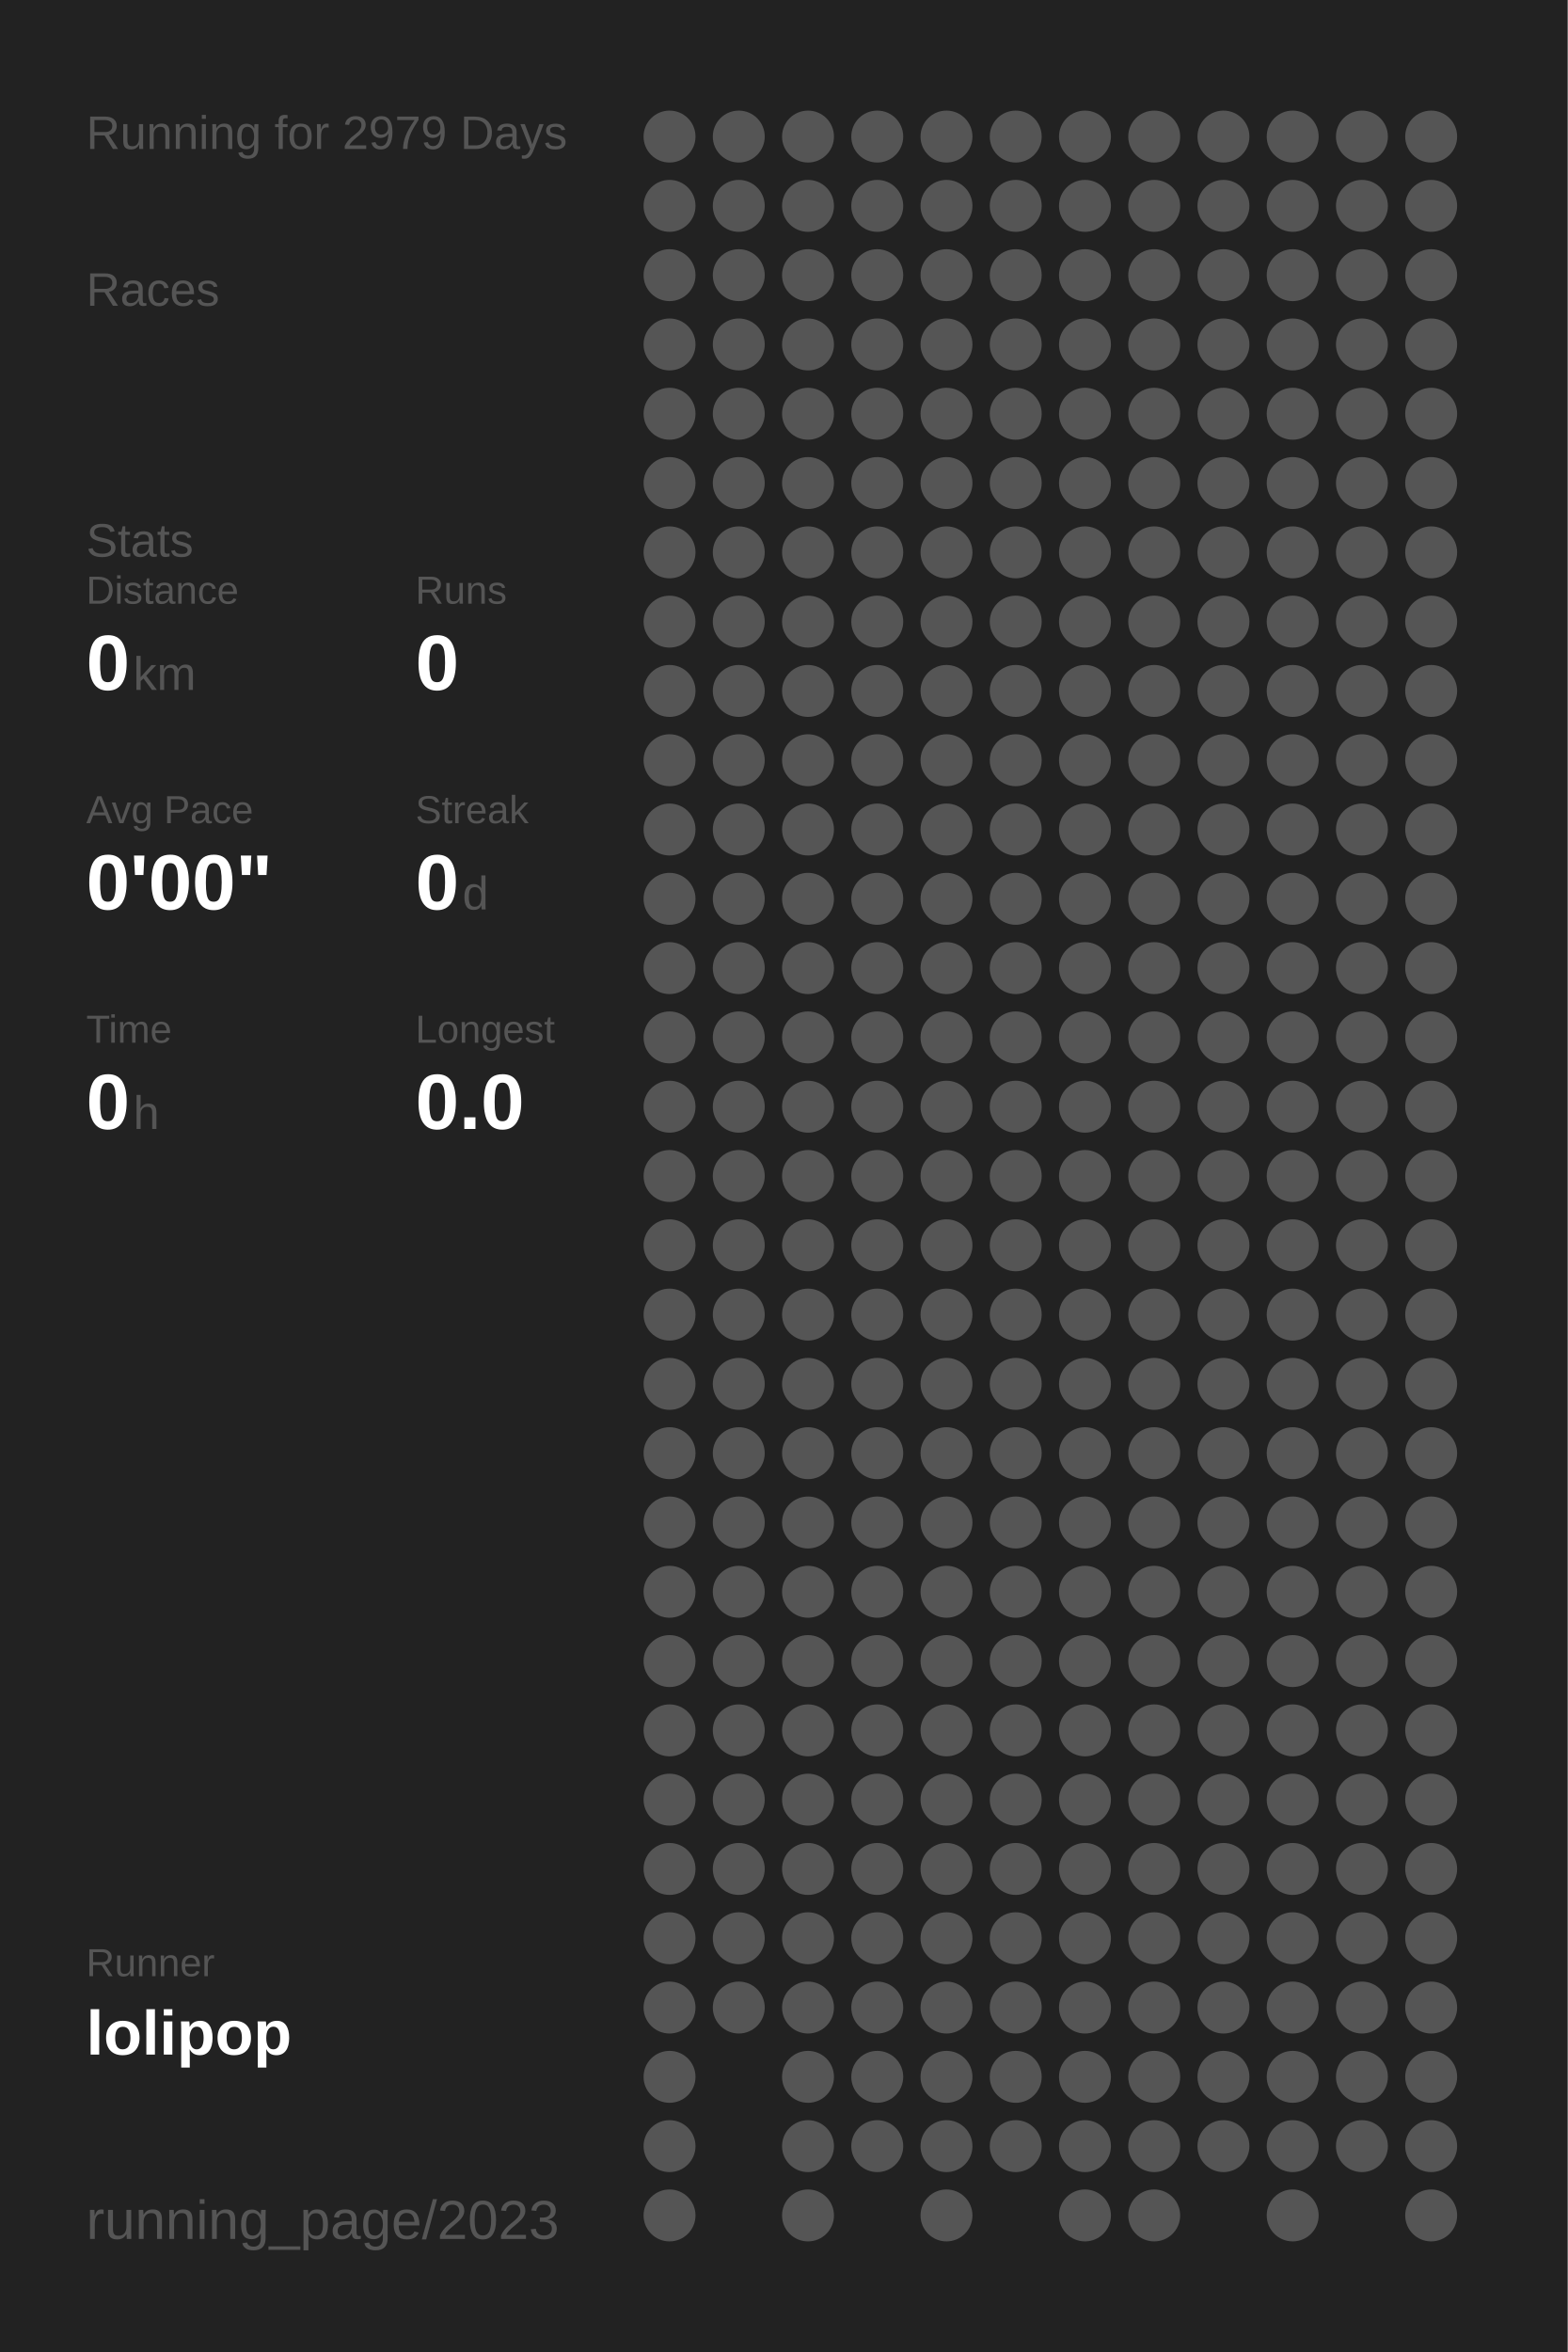
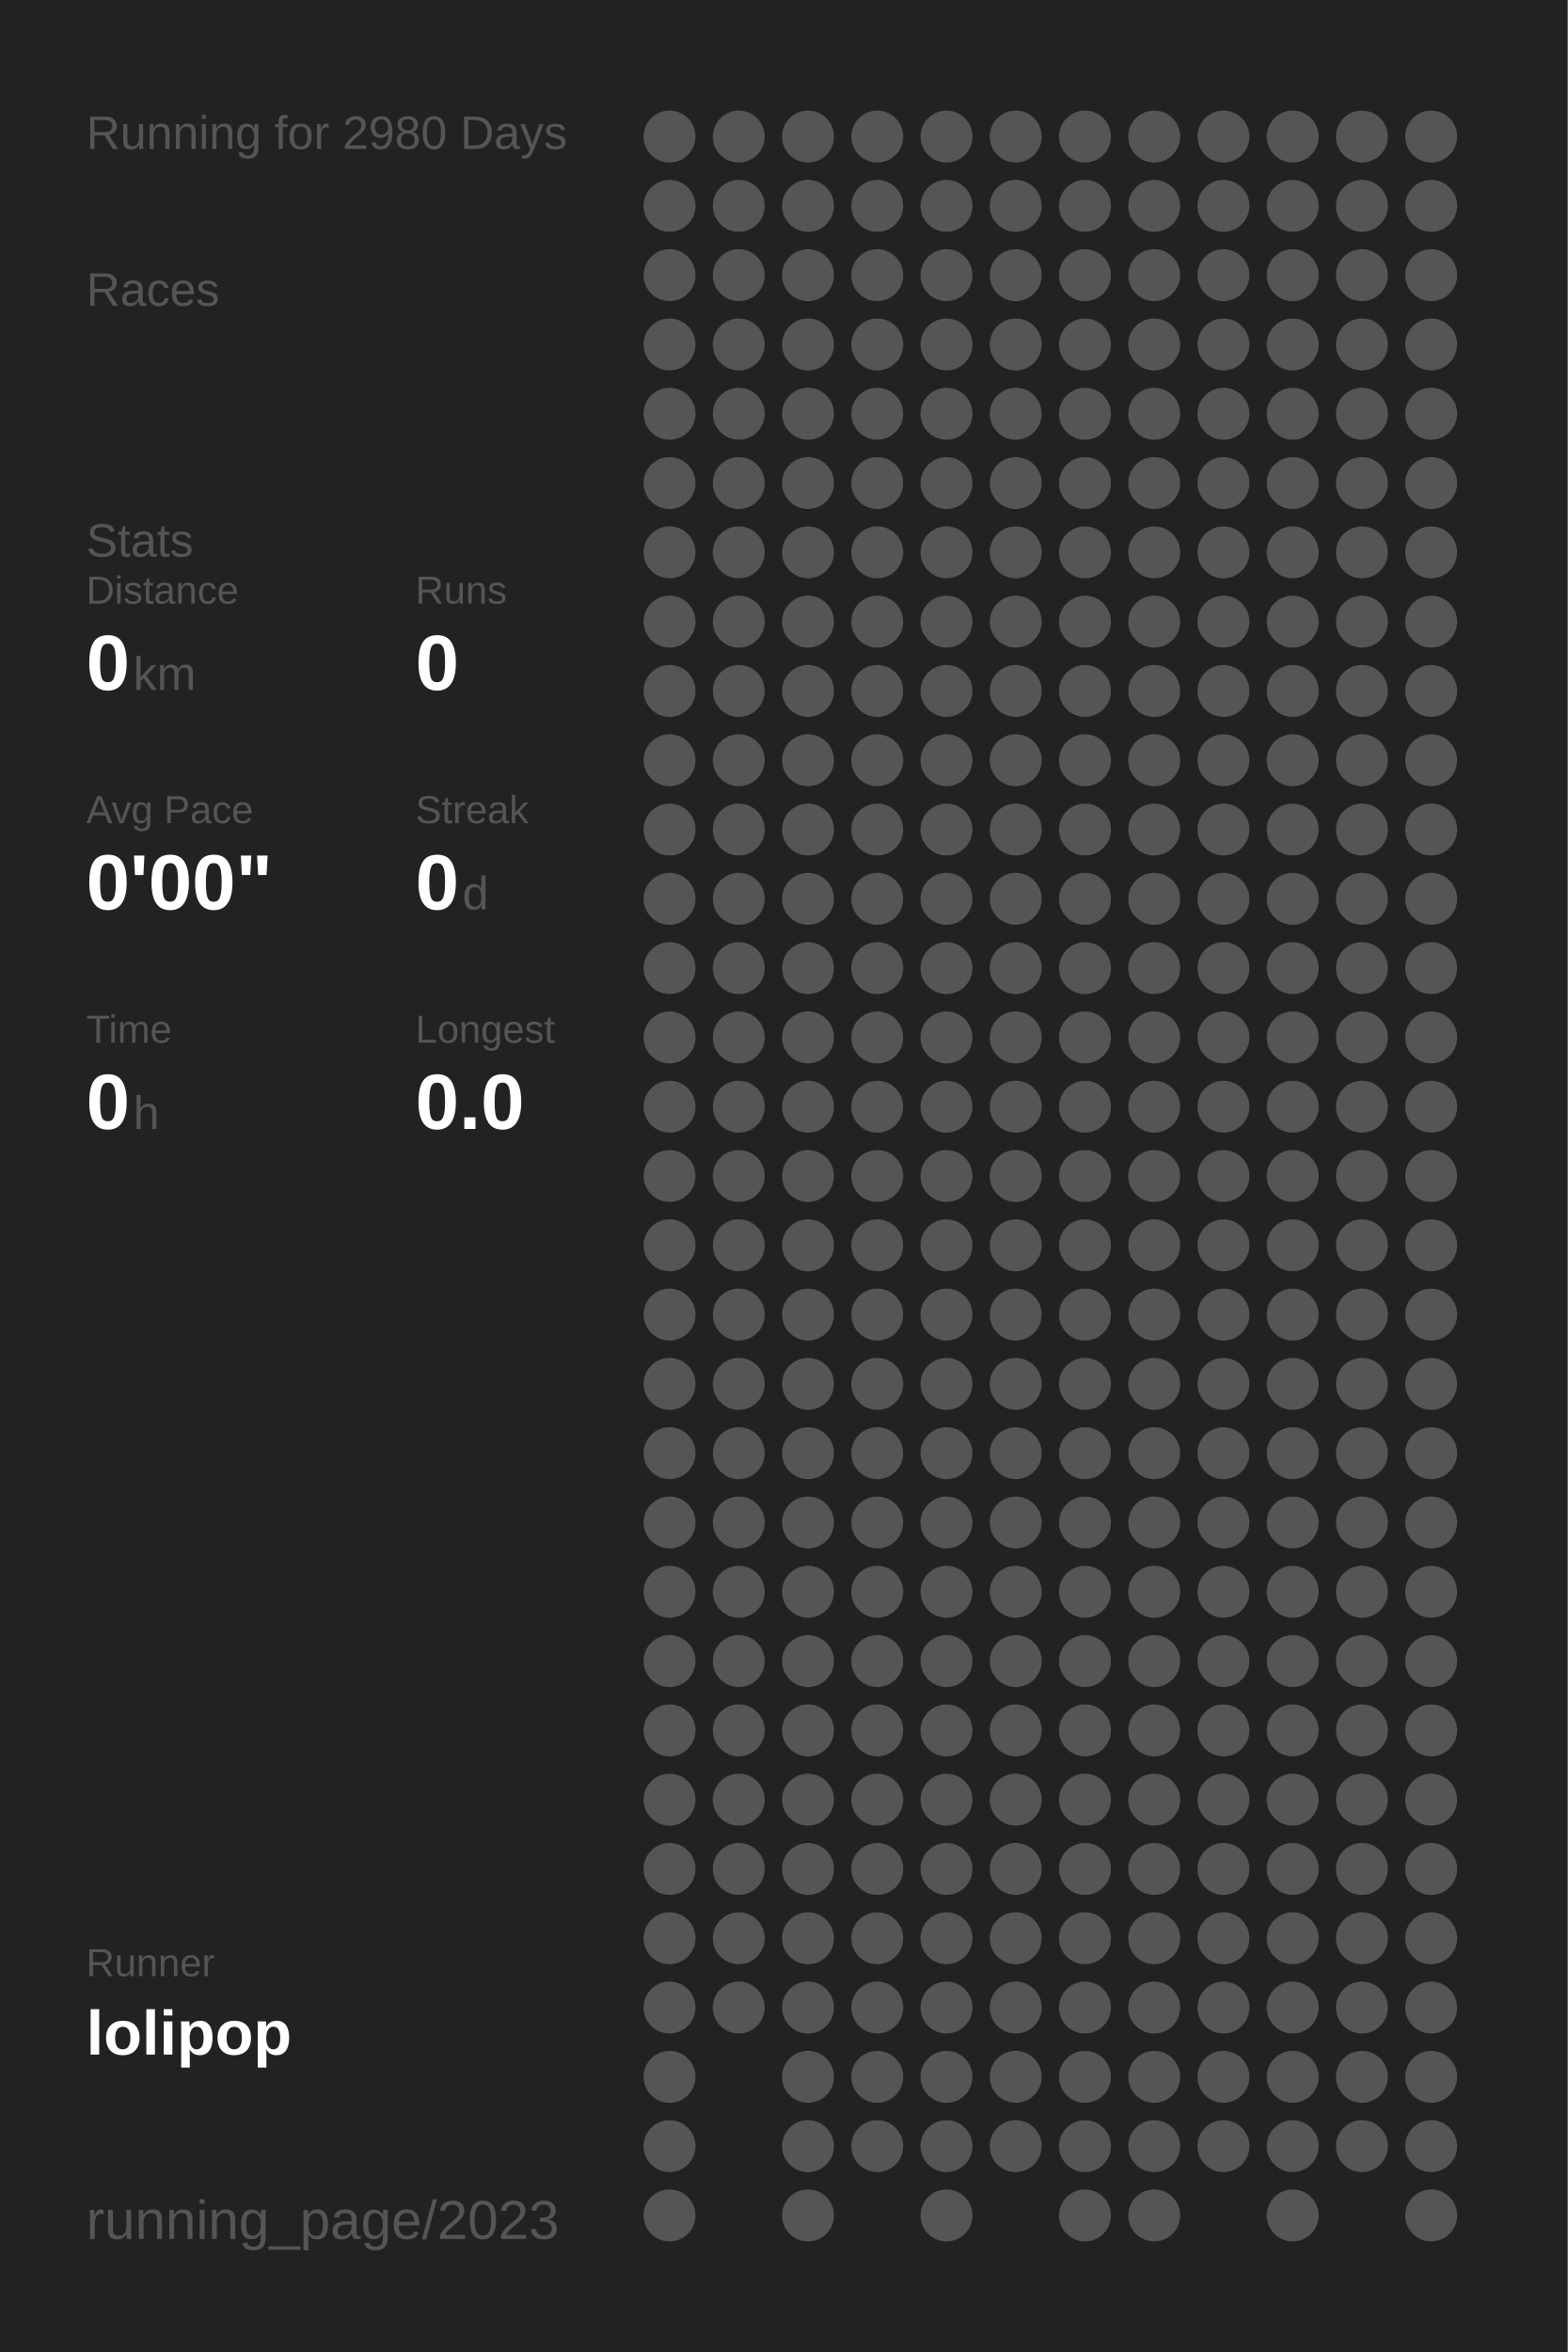
<svg xmlns="http://www.w3.org/2000/svg" baseProfile="full" height="300mm" version="1.1" viewBox="0,0,200,300" width="200mm">
  <defs />
  <rect fill="#222222" height="300" width="200" x="0" y="0" />
-   <text fill="#555555" style="font-size:6px; font-family:Arial;" x="11" y="19">Running for 2979 Days</text>
+   <text fill="#555555" style="font-size:6px; font-family:Arial;" x="11" y="19">Running for 2980 Days</text>
  <text fill="#555555" style="font-size:6px; font-family:Arial;" x="11" y="39">Races</text>
  <text fill="#555555" style="font-size:6px; font-family:Arial;" x="11" y="71">Stats</text>
  <text fill="#555555" style="font-size:5px; font-family:Arial;" x="11" y="77">Distance</text>
  <text fill="#FFFFFF" style="font-size:10px; font-family:Arial; font-weight:bold;" x="11" y="88">0</text>
  <text fill="#555555" style="font-size:6px; font-family:Arial;" x="17" y="88">km</text>
  <text fill="#555555" style="font-size:5px; font-family:Arial;" x="53" y="77">Runs</text>
  <text fill="#FFFFFF" style="font-size:10px; font-family:Arial; font-weight:bold;" x="53" y="88">0</text>
  <text fill="#555555" style="font-size:5px; font-family:Arial;" x="11" y="105">Avg Pace</text>
  <text fill="#FFFFFF" style="font-size:10px; font-family:Arial; font-weight:bold;" x="11" y="116">0'00"</text>
  <text fill="#555555" style="font-size:5px; font-family:Arial;" x="53" y="105">Streak</text>
  <text fill="#FFFFFF" style="font-size:10px; font-family:Arial; font-weight:bold;" x="53" y="116">0</text>
  <text fill="#555555" style="font-size:6px; font-family:Arial;" x="59" y="116">d</text>
  <text fill="#555555" style="font-size:5px; font-family:Arial;" x="11" y="133">Time</text>
  <text fill="#FFFFFF" style="font-size:10px; font-family:Arial; font-weight:bold;" x="11" y="144">0</text>
  <text fill="#555555" style="font-size:6px; font-family:Arial;" x="17" y="144">h</text>
  <text fill="#555555" style="font-size:5px; font-family:Arial;" x="53" y="133">Longest</text>
  <text fill="#FFFFFF" style="font-size:10px; font-family:Arial; font-weight:bold;" x="53" y="144">0.0</text>
  <text fill="#555555" style="font-size:5px; font-family:Arial;" x="11" y="252.065">Runner</text>
  <text fill="#FFFFFF" style="font-size:8px; font-family:Arial; font-weight:bold;" x="11" y="262.065">lolipop</text>
  <text fill="#555555" style="font-size:7px; font-family:Arial;" x="11" y="285.581">running_page/2023</text>
  <circle cx="85.417" cy="17.419" fill="#555555" r="3.312" />
  <circle cx="85.417" cy="26.258" fill="#555555" r="3.312" />
  <circle cx="85.417" cy="35.097" fill="#555555" r="3.312" />
  <circle cx="85.417" cy="43.935" fill="#555555" r="3.312" />
  <circle cx="85.417" cy="52.774" fill="#555555" r="3.312" />
  <circle cx="85.417" cy="61.613" fill="#555555" r="3.312" />
  <circle cx="85.417" cy="70.452" fill="#555555" r="3.312" />
  <circle cx="85.417" cy="79.29" fill="#555555" r="3.312" />
  <circle cx="85.417" cy="88.129" fill="#555555" r="3.312" />
  <circle cx="85.417" cy="96.968" fill="#555555" r="3.312" />
  <circle cx="85.417" cy="105.806" fill="#555555" r="3.312" />
  <circle cx="85.417" cy="114.645" fill="#555555" r="3.312" />
  <circle cx="85.417" cy="123.484" fill="#555555" r="3.312" />
  <circle cx="85.417" cy="132.323" fill="#555555" r="3.312" />
  <circle cx="85.417" cy="141.161" fill="#555555" r="3.312" />
  <circle cx="85.417" cy="150" fill="#555555" r="3.312" />
  <circle cx="85.417" cy="158.839" fill="#555555" r="3.312" />
  <circle cx="85.417" cy="167.677" fill="#555555" r="3.312" />
  <circle cx="85.417" cy="176.516" fill="#555555" r="3.312" />
  <circle cx="85.417" cy="185.355" fill="#555555" r="3.312" />
  <circle cx="85.417" cy="194.194" fill="#555555" r="3.312" />
  <circle cx="85.417" cy="203.032" fill="#555555" r="3.312" />
  <circle cx="85.417" cy="211.871" fill="#555555" r="3.312" />
  <circle cx="85.417" cy="220.71" fill="#555555" r="3.312" />
  <circle cx="85.417" cy="229.548" fill="#555555" r="3.312" />
  <circle cx="85.417" cy="238.387" fill="#555555" r="3.312" />
  <circle cx="85.417" cy="247.226" fill="#555555" r="3.312" />
  <circle cx="85.417" cy="256.065" fill="#555555" r="3.312" />
  <circle cx="85.417" cy="264.903" fill="#555555" r="3.312" />
  <circle cx="85.417" cy="273.742" fill="#555555" r="3.312" />
  <circle cx="85.417" cy="282.581" fill="#555555" r="3.312" />
  <circle cx="94.25" cy="17.419" fill="#555555" r="3.312" />
  <circle cx="94.25" cy="26.258" fill="#555555" r="3.312" />
  <circle cx="94.25" cy="35.097" fill="#555555" r="3.312" />
  <circle cx="94.25" cy="43.935" fill="#555555" r="3.312" />
  <circle cx="94.25" cy="52.774" fill="#555555" r="3.312" />
  <circle cx="94.25" cy="61.613" fill="#555555" r="3.312" />
  <circle cx="94.25" cy="70.452" fill="#555555" r="3.312" />
  <circle cx="94.25" cy="79.29" fill="#555555" r="3.312" />
  <circle cx="94.25" cy="88.129" fill="#555555" r="3.312" />
  <circle cx="94.25" cy="96.968" fill="#555555" r="3.312" />
  <circle cx="94.25" cy="105.806" fill="#555555" r="3.312" />
  <circle cx="94.25" cy="114.645" fill="#555555" r="3.312" />
  <circle cx="94.25" cy="123.484" fill="#555555" r="3.312" />
  <circle cx="94.25" cy="132.323" fill="#555555" r="3.312" />
  <circle cx="94.25" cy="141.161" fill="#555555" r="3.312" />
  <circle cx="94.25" cy="150" fill="#555555" r="3.312" />
  <circle cx="94.25" cy="158.839" fill="#555555" r="3.312" />
  <circle cx="94.25" cy="167.677" fill="#555555" r="3.312" />
  <circle cx="94.25" cy="176.516" fill="#555555" r="3.312" />
  <circle cx="94.25" cy="185.355" fill="#555555" r="3.312" />
  <circle cx="94.25" cy="194.194" fill="#555555" r="3.312" />
  <circle cx="94.25" cy="203.032" fill="#555555" r="3.312" />
  <circle cx="94.25" cy="211.871" fill="#555555" r="3.312" />
  <circle cx="94.25" cy="220.71" fill="#555555" r="3.312" />
  <circle cx="94.25" cy="229.548" fill="#555555" r="3.312" />
  <circle cx="94.25" cy="238.387" fill="#555555" r="3.312" />
  <circle cx="94.25" cy="247.226" fill="#555555" r="3.312" />
  <circle cx="94.25" cy="256.065" fill="#555555" r="3.312" />
  <circle cx="103.083" cy="17.419" fill="#555555" r="3.312" />
  <circle cx="103.083" cy="26.258" fill="#555555" r="3.312" />
  <circle cx="103.083" cy="35.097" fill="#555555" r="3.312" />
  <circle cx="103.083" cy="43.935" fill="#555555" r="3.312" />
  <circle cx="103.083" cy="52.774" fill="#555555" r="3.312" />
  <circle cx="103.083" cy="61.613" fill="#555555" r="3.312" />
  <circle cx="103.083" cy="70.452" fill="#555555" r="3.312" />
  <circle cx="103.083" cy="79.29" fill="#555555" r="3.312" />
  <circle cx="103.083" cy="88.129" fill="#555555" r="3.312" />
  <circle cx="103.083" cy="96.968" fill="#555555" r="3.312" />
  <circle cx="103.083" cy="105.806" fill="#555555" r="3.312" />
  <circle cx="103.083" cy="114.645" fill="#555555" r="3.312" />
  <circle cx="103.083" cy="123.484" fill="#555555" r="3.312" />
  <circle cx="103.083" cy="132.323" fill="#555555" r="3.312" />
  <circle cx="103.083" cy="141.161" fill="#555555" r="3.312" />
  <circle cx="103.083" cy="150" fill="#555555" r="3.312" />
  <circle cx="103.083" cy="158.839" fill="#555555" r="3.312" />
  <circle cx="103.083" cy="167.677" fill="#555555" r="3.312" />
  <circle cx="103.083" cy="176.516" fill="#555555" r="3.312" />
  <circle cx="103.083" cy="185.355" fill="#555555" r="3.312" />
  <circle cx="103.083" cy="194.194" fill="#555555" r="3.312" />
  <circle cx="103.083" cy="203.032" fill="#555555" r="3.312" />
  <circle cx="103.083" cy="211.871" fill="#555555" r="3.312" />
  <circle cx="103.083" cy="220.71" fill="#555555" r="3.312" />
  <circle cx="103.083" cy="229.548" fill="#555555" r="3.312" />
  <circle cx="103.083" cy="238.387" fill="#555555" r="3.312" />
  <circle cx="103.083" cy="247.226" fill="#555555" r="3.312" />
  <circle cx="103.083" cy="256.065" fill="#555555" r="3.312" />
  <circle cx="103.083" cy="264.903" fill="#555555" r="3.312" />
  <circle cx="103.083" cy="273.742" fill="#555555" r="3.312" />
  <circle cx="103.083" cy="282.581" fill="#555555" r="3.312" />
  <circle cx="111.917" cy="17.419" fill="#555555" r="3.312" />
  <circle cx="111.917" cy="26.258" fill="#555555" r="3.312" />
  <circle cx="111.917" cy="35.097" fill="#555555" r="3.312" />
  <circle cx="111.917" cy="43.935" fill="#555555" r="3.312" />
  <circle cx="111.917" cy="52.774" fill="#555555" r="3.312" />
  <circle cx="111.917" cy="61.613" fill="#555555" r="3.312" />
  <circle cx="111.917" cy="70.452" fill="#555555" r="3.312" />
  <circle cx="111.917" cy="79.29" fill="#555555" r="3.312" />
  <circle cx="111.917" cy="88.129" fill="#555555" r="3.312" />
  <circle cx="111.917" cy="96.968" fill="#555555" r="3.312" />
  <circle cx="111.917" cy="105.806" fill="#555555" r="3.312" />
  <circle cx="111.917" cy="114.645" fill="#555555" r="3.312" />
  <circle cx="111.917" cy="123.484" fill="#555555" r="3.312" />
  <circle cx="111.917" cy="132.323" fill="#555555" r="3.312" />
  <circle cx="111.917" cy="141.161" fill="#555555" r="3.312" />
  <circle cx="111.917" cy="150" fill="#555555" r="3.312" />
  <circle cx="111.917" cy="158.839" fill="#555555" r="3.312" />
  <circle cx="111.917" cy="167.677" fill="#555555" r="3.312" />
  <circle cx="111.917" cy="176.516" fill="#555555" r="3.312" />
  <circle cx="111.917" cy="185.355" fill="#555555" r="3.312" />
  <circle cx="111.917" cy="194.194" fill="#555555" r="3.312" />
  <circle cx="111.917" cy="203.032" fill="#555555" r="3.312" />
  <circle cx="111.917" cy="211.871" fill="#555555" r="3.312" />
  <circle cx="111.917" cy="220.71" fill="#555555" r="3.312" />
  <circle cx="111.917" cy="229.548" fill="#555555" r="3.312" />
  <circle cx="111.917" cy="238.387" fill="#555555" r="3.312" />
  <circle cx="111.917" cy="247.226" fill="#555555" r="3.312" />
  <circle cx="111.917" cy="256.065" fill="#555555" r="3.312" />
  <circle cx="111.917" cy="264.903" fill="#555555" r="3.312" />
  <circle cx="111.917" cy="273.742" fill="#555555" r="3.312" />
  <circle cx="120.75" cy="17.419" fill="#555555" r="3.312" />
  <circle cx="120.75" cy="26.258" fill="#555555" r="3.312" />
  <circle cx="120.75" cy="35.097" fill="#555555" r="3.312" />
  <circle cx="120.75" cy="43.935" fill="#555555" r="3.312" />
  <circle cx="120.75" cy="52.774" fill="#555555" r="3.312" />
  <circle cx="120.75" cy="61.613" fill="#555555" r="3.312" />
  <circle cx="120.75" cy="70.452" fill="#555555" r="3.312" />
  <circle cx="120.75" cy="79.29" fill="#555555" r="3.312" />
  <circle cx="120.75" cy="88.129" fill="#555555" r="3.312" />
  <circle cx="120.75" cy="96.968" fill="#555555" r="3.312" />
  <circle cx="120.75" cy="105.806" fill="#555555" r="3.312" />
  <circle cx="120.75" cy="114.645" fill="#555555" r="3.312" />
  <circle cx="120.75" cy="123.484" fill="#555555" r="3.312" />
  <circle cx="120.75" cy="132.323" fill="#555555" r="3.312" />
  <circle cx="120.75" cy="141.161" fill="#555555" r="3.312" />
  <circle cx="120.75" cy="150" fill="#555555" r="3.312" />
  <circle cx="120.75" cy="158.839" fill="#555555" r="3.312" />
  <circle cx="120.75" cy="167.677" fill="#555555" r="3.312" />
  <circle cx="120.75" cy="176.516" fill="#555555" r="3.312" />
  <circle cx="120.75" cy="185.355" fill="#555555" r="3.312" />
  <circle cx="120.75" cy="194.194" fill="#555555" r="3.312" />
  <circle cx="120.75" cy="203.032" fill="#555555" r="3.312" />
  <circle cx="120.75" cy="211.871" fill="#555555" r="3.312" />
  <circle cx="120.75" cy="220.71" fill="#555555" r="3.312" />
  <circle cx="120.75" cy="229.548" fill="#555555" r="3.312" />
  <circle cx="120.75" cy="238.387" fill="#555555" r="3.312" />
  <circle cx="120.75" cy="247.226" fill="#555555" r="3.312" />
  <circle cx="120.75" cy="256.065" fill="#555555" r="3.312" />
  <circle cx="120.75" cy="264.903" fill="#555555" r="3.312" />
  <circle cx="120.75" cy="273.742" fill="#555555" r="3.312" />
  <circle cx="120.75" cy="282.581" fill="#555555" r="3.312" />
  <circle cx="129.583" cy="17.419" fill="#555555" r="3.312" />
  <circle cx="129.583" cy="26.258" fill="#555555" r="3.312" />
  <circle cx="129.583" cy="35.097" fill="#555555" r="3.312" />
  <circle cx="129.583" cy="43.935" fill="#555555" r="3.312" />
  <circle cx="129.583" cy="52.774" fill="#555555" r="3.312" />
  <circle cx="129.583" cy="61.613" fill="#555555" r="3.312" />
  <circle cx="129.583" cy="70.452" fill="#555555" r="3.312" />
  <circle cx="129.583" cy="79.29" fill="#555555" r="3.312" />
  <circle cx="129.583" cy="88.129" fill="#555555" r="3.312" />
  <circle cx="129.583" cy="96.968" fill="#555555" r="3.312" />
  <circle cx="129.583" cy="105.806" fill="#555555" r="3.312" />
  <circle cx="129.583" cy="114.645" fill="#555555" r="3.312" />
  <circle cx="129.583" cy="123.484" fill="#555555" r="3.312" />
  <circle cx="129.583" cy="132.323" fill="#555555" r="3.312" />
  <circle cx="129.583" cy="141.161" fill="#555555" r="3.312" />
  <circle cx="129.583" cy="150" fill="#555555" r="3.312" />
  <circle cx="129.583" cy="158.839" fill="#555555" r="3.312" />
  <circle cx="129.583" cy="167.677" fill="#555555" r="3.312" />
  <circle cx="129.583" cy="176.516" fill="#555555" r="3.312" />
  <circle cx="129.583" cy="185.355" fill="#555555" r="3.312" />
  <circle cx="129.583" cy="194.194" fill="#555555" r="3.312" />
  <circle cx="129.583" cy="203.032" fill="#555555" r="3.312" />
  <circle cx="129.583" cy="211.871" fill="#555555" r="3.312" />
  <circle cx="129.583" cy="220.71" fill="#555555" r="3.312" />
  <circle cx="129.583" cy="229.548" fill="#555555" r="3.312" />
  <circle cx="129.583" cy="238.387" fill="#555555" r="3.312" />
  <circle cx="129.583" cy="247.226" fill="#555555" r="3.312" />
  <circle cx="129.583" cy="256.065" fill="#555555" r="3.312" />
  <circle cx="129.583" cy="264.903" fill="#555555" r="3.312" />
  <circle cx="129.583" cy="273.742" fill="#555555" r="3.312" />
  <circle cx="138.417" cy="17.419" fill="#555555" r="3.312" />
  <circle cx="138.417" cy="26.258" fill="#555555" r="3.312" />
  <circle cx="138.417" cy="35.097" fill="#555555" r="3.312" />
  <circle cx="138.417" cy="43.935" fill="#555555" r="3.312" />
  <circle cx="138.417" cy="52.774" fill="#555555" r="3.312" />
  <circle cx="138.417" cy="61.613" fill="#555555" r="3.312" />
  <circle cx="138.417" cy="70.452" fill="#555555" r="3.312" />
  <circle cx="138.417" cy="79.29" fill="#555555" r="3.312" />
  <circle cx="138.417" cy="88.129" fill="#555555" r="3.312" />
  <circle cx="138.417" cy="96.968" fill="#555555" r="3.312" />
  <circle cx="138.417" cy="105.806" fill="#555555" r="3.312" />
  <circle cx="138.417" cy="114.645" fill="#555555" r="3.312" />
  <circle cx="138.417" cy="123.484" fill="#555555" r="3.312" />
  <circle cx="138.417" cy="132.323" fill="#555555" r="3.312" />
  <circle cx="138.417" cy="141.161" fill="#555555" r="3.312" />
  <circle cx="138.417" cy="150" fill="#555555" r="3.312" />
  <circle cx="138.417" cy="158.839" fill="#555555" r="3.312" />
  <circle cx="138.417" cy="167.677" fill="#555555" r="3.312" />
  <circle cx="138.417" cy="176.516" fill="#555555" r="3.312" />
  <circle cx="138.417" cy="185.355" fill="#555555" r="3.312" />
  <circle cx="138.417" cy="194.194" fill="#555555" r="3.312" />
  <circle cx="138.417" cy="203.032" fill="#555555" r="3.312" />
  <circle cx="138.417" cy="211.871" fill="#555555" r="3.312" />
  <circle cx="138.417" cy="220.71" fill="#555555" r="3.312" />
  <circle cx="138.417" cy="229.548" fill="#555555" r="3.312" />
  <circle cx="138.417" cy="238.387" fill="#555555" r="3.312" />
  <circle cx="138.417" cy="247.226" fill="#555555" r="3.312" />
  <circle cx="138.417" cy="256.065" fill="#555555" r="3.312" />
  <circle cx="138.417" cy="264.903" fill="#555555" r="3.312" />
  <circle cx="138.417" cy="273.742" fill="#555555" r="3.312" />
  <circle cx="138.417" cy="282.581" fill="#555555" r="3.312" />
  <circle cx="147.25" cy="17.419" fill="#555555" r="3.312" />
  <circle cx="147.25" cy="26.258" fill="#555555" r="3.312" />
  <circle cx="147.25" cy="35.097" fill="#555555" r="3.312" />
  <circle cx="147.25" cy="43.935" fill="#555555" r="3.312" />
  <circle cx="147.25" cy="52.774" fill="#555555" r="3.312" />
  <circle cx="147.25" cy="61.613" fill="#555555" r="3.312" />
  <circle cx="147.25" cy="70.452" fill="#555555" r="3.312" />
  <circle cx="147.25" cy="79.29" fill="#555555" r="3.312" />
  <circle cx="147.25" cy="88.129" fill="#555555" r="3.312" />
  <circle cx="147.25" cy="96.968" fill="#555555" r="3.312" />
  <circle cx="147.25" cy="105.806" fill="#555555" r="3.312" />
  <circle cx="147.25" cy="114.645" fill="#555555" r="3.312" />
  <circle cx="147.25" cy="123.484" fill="#555555" r="3.312" />
  <circle cx="147.25" cy="132.323" fill="#555555" r="3.312" />
  <circle cx="147.25" cy="141.161" fill="#555555" r="3.312" />
  <circle cx="147.25" cy="150" fill="#555555" r="3.312" />
  <circle cx="147.25" cy="158.839" fill="#555555" r="3.312" />
  <circle cx="147.25" cy="167.677" fill="#555555" r="3.312" />
  <circle cx="147.25" cy="176.516" fill="#555555" r="3.312" />
  <circle cx="147.25" cy="185.355" fill="#555555" r="3.312" />
  <circle cx="147.25" cy="194.194" fill="#555555" r="3.312" />
  <circle cx="147.25" cy="203.032" fill="#555555" r="3.312" />
  <circle cx="147.25" cy="211.871" fill="#555555" r="3.312" />
  <circle cx="147.25" cy="220.71" fill="#555555" r="3.312" />
  <circle cx="147.25" cy="229.548" fill="#555555" r="3.312" />
  <circle cx="147.25" cy="238.387" fill="#555555" r="3.312" />
  <circle cx="147.25" cy="247.226" fill="#555555" r="3.312" />
  <circle cx="147.25" cy="256.065" fill="#555555" r="3.312" />
  <circle cx="147.25" cy="264.903" fill="#555555" r="3.312" />
  <circle cx="147.25" cy="273.742" fill="#555555" r="3.312" />
  <circle cx="147.25" cy="282.581" fill="#555555" r="3.312" />
  <circle cx="156.083" cy="17.419" fill="#555555" r="3.312" />
  <circle cx="156.083" cy="26.258" fill="#555555" r="3.312" />
  <circle cx="156.083" cy="35.097" fill="#555555" r="3.312" />
  <circle cx="156.083" cy="43.935" fill="#555555" r="3.312" />
  <circle cx="156.083" cy="52.774" fill="#555555" r="3.312" />
  <circle cx="156.083" cy="61.613" fill="#555555" r="3.312" />
  <circle cx="156.083" cy="70.452" fill="#555555" r="3.312" />
  <circle cx="156.083" cy="79.29" fill="#555555" r="3.312" />
  <circle cx="156.083" cy="88.129" fill="#555555" r="3.312" />
  <circle cx="156.083" cy="96.968" fill="#555555" r="3.312" />
  <circle cx="156.083" cy="105.806" fill="#555555" r="3.312" />
  <circle cx="156.083" cy="114.645" fill="#555555" r="3.312" />
  <circle cx="156.083" cy="123.484" fill="#555555" r="3.312" />
  <circle cx="156.083" cy="132.323" fill="#555555" r="3.312" />
  <circle cx="156.083" cy="141.161" fill="#555555" r="3.312" />
  <circle cx="156.083" cy="150" fill="#555555" r="3.312" />
  <circle cx="156.083" cy="158.839" fill="#555555" r="3.312" />
  <circle cx="156.083" cy="167.677" fill="#555555" r="3.312" />
  <circle cx="156.083" cy="176.516" fill="#555555" r="3.312" />
  <circle cx="156.083" cy="185.355" fill="#555555" r="3.312" />
  <circle cx="156.083" cy="194.194" fill="#555555" r="3.312" />
  <circle cx="156.083" cy="203.032" fill="#555555" r="3.312" />
  <circle cx="156.083" cy="211.871" fill="#555555" r="3.312" />
  <circle cx="156.083" cy="220.71" fill="#555555" r="3.312" />
  <circle cx="156.083" cy="229.548" fill="#555555" r="3.312" />
  <circle cx="156.083" cy="238.387" fill="#555555" r="3.312" />
  <circle cx="156.083" cy="247.226" fill="#555555" r="3.312" />
  <circle cx="156.083" cy="256.065" fill="#555555" r="3.312" />
  <circle cx="156.083" cy="264.903" fill="#555555" r="3.312" />
  <circle cx="156.083" cy="273.742" fill="#555555" r="3.312" />
  <circle cx="164.917" cy="17.419" fill="#555555" r="3.312" />
  <circle cx="164.917" cy="26.258" fill="#555555" r="3.312" />
  <circle cx="164.917" cy="35.097" fill="#555555" r="3.312" />
  <circle cx="164.917" cy="43.935" fill="#555555" r="3.312" />
  <circle cx="164.917" cy="52.774" fill="#555555" r="3.312" />
  <circle cx="164.917" cy="61.613" fill="#555555" r="3.312" />
  <circle cx="164.917" cy="70.452" fill="#555555" r="3.312" />
  <circle cx="164.917" cy="79.29" fill="#555555" r="3.312" />
  <circle cx="164.917" cy="88.129" fill="#555555" r="3.312" />
  <circle cx="164.917" cy="96.968" fill="#555555" r="3.312" />
  <circle cx="164.917" cy="105.806" fill="#555555" r="3.312" />
  <circle cx="164.917" cy="114.645" fill="#555555" r="3.312" />
  <circle cx="164.917" cy="123.484" fill="#555555" r="3.312" />
  <circle cx="164.917" cy="132.323" fill="#555555" r="3.312" />
  <circle cx="164.917" cy="141.161" fill="#555555" r="3.312" />
  <circle cx="164.917" cy="150" fill="#555555" r="3.312" />
  <circle cx="164.917" cy="158.839" fill="#555555" r="3.312" />
  <circle cx="164.917" cy="167.677" fill="#555555" r="3.312" />
  <circle cx="164.917" cy="176.516" fill="#555555" r="3.312" />
  <circle cx="164.917" cy="185.355" fill="#555555" r="3.312" />
  <circle cx="164.917" cy="194.194" fill="#555555" r="3.312" />
  <circle cx="164.917" cy="203.032" fill="#555555" r="3.312" />
  <circle cx="164.917" cy="211.871" fill="#555555" r="3.312" />
  <circle cx="164.917" cy="220.71" fill="#555555" r="3.312" />
  <circle cx="164.917" cy="229.548" fill="#555555" r="3.312" />
  <circle cx="164.917" cy="238.387" fill="#555555" r="3.312" />
  <circle cx="164.917" cy="247.226" fill="#555555" r="3.312" />
  <circle cx="164.917" cy="256.065" fill="#555555" r="3.312" />
  <circle cx="164.917" cy="264.903" fill="#555555" r="3.312" />
  <circle cx="164.917" cy="273.742" fill="#555555" r="3.312" />
  <circle cx="164.917" cy="282.581" fill="#555555" r="3.312" />
  <circle cx="173.75" cy="17.419" fill="#555555" r="3.312" />
  <circle cx="173.75" cy="26.258" fill="#555555" r="3.312" />
  <circle cx="173.75" cy="35.097" fill="#555555" r="3.312" />
  <circle cx="173.75" cy="43.935" fill="#555555" r="3.312" />
  <circle cx="173.75" cy="52.774" fill="#555555" r="3.312" />
  <circle cx="173.75" cy="61.613" fill="#555555" r="3.312" />
  <circle cx="173.75" cy="70.452" fill="#555555" r="3.312" />
  <circle cx="173.75" cy="79.29" fill="#555555" r="3.312" />
  <circle cx="173.75" cy="88.129" fill="#555555" r="3.312" />
  <circle cx="173.75" cy="96.968" fill="#555555" r="3.312" />
  <circle cx="173.75" cy="105.806" fill="#555555" r="3.312" />
  <circle cx="173.75" cy="114.645" fill="#555555" r="3.312" />
  <circle cx="173.75" cy="123.484" fill="#555555" r="3.312" />
  <circle cx="173.75" cy="132.323" fill="#555555" r="3.312" />
  <circle cx="173.75" cy="141.161" fill="#555555" r="3.312" />
  <circle cx="173.75" cy="150" fill="#555555" r="3.312" />
  <circle cx="173.75" cy="158.839" fill="#555555" r="3.312" />
  <circle cx="173.75" cy="167.677" fill="#555555" r="3.312" />
  <circle cx="173.75" cy="176.516" fill="#555555" r="3.312" />
  <circle cx="173.75" cy="185.355" fill="#555555" r="3.312" />
  <circle cx="173.75" cy="194.194" fill="#555555" r="3.312" />
  <circle cx="173.75" cy="203.032" fill="#555555" r="3.312" />
  <circle cx="173.75" cy="211.871" fill="#555555" r="3.312" />
  <circle cx="173.75" cy="220.71" fill="#555555" r="3.312" />
  <circle cx="173.75" cy="229.548" fill="#555555" r="3.312" />
  <circle cx="173.75" cy="238.387" fill="#555555" r="3.312" />
  <circle cx="173.75" cy="247.226" fill="#555555" r="3.312" />
  <circle cx="173.75" cy="256.065" fill="#555555" r="3.312" />
  <circle cx="173.75" cy="264.903" fill="#555555" r="3.312" />
  <circle cx="173.75" cy="273.742" fill="#555555" r="3.312" />
  <circle cx="182.583" cy="17.419" fill="#555555" r="3.312" />
  <circle cx="182.583" cy="26.258" fill="#555555" r="3.312" />
  <circle cx="182.583" cy="35.097" fill="#555555" r="3.312" />
  <circle cx="182.583" cy="43.935" fill="#555555" r="3.312" />
  <circle cx="182.583" cy="52.774" fill="#555555" r="3.312" />
  <circle cx="182.583" cy="61.613" fill="#555555" r="3.312" />
  <circle cx="182.583" cy="70.452" fill="#555555" r="3.312" />
  <circle cx="182.583" cy="79.29" fill="#555555" r="3.312" />
  <circle cx="182.583" cy="88.129" fill="#555555" r="3.312" />
  <circle cx="182.583" cy="96.968" fill="#555555" r="3.312" />
  <circle cx="182.583" cy="105.806" fill="#555555" r="3.312" />
  <circle cx="182.583" cy="114.645" fill="#555555" r="3.312" />
  <circle cx="182.583" cy="123.484" fill="#555555" r="3.312" />
  <circle cx="182.583" cy="132.323" fill="#555555" r="3.312" />
  <circle cx="182.583" cy="141.161" fill="#555555" r="3.312" />
  <circle cx="182.583" cy="150" fill="#555555" r="3.312" />
  <circle cx="182.583" cy="158.839" fill="#555555" r="3.312" />
  <circle cx="182.583" cy="167.677" fill="#555555" r="3.312" />
  <circle cx="182.583" cy="176.516" fill="#555555" r="3.312" />
  <circle cx="182.583" cy="185.355" fill="#555555" r="3.312" />
  <circle cx="182.583" cy="194.194" fill="#555555" r="3.312" />
  <circle cx="182.583" cy="203.032" fill="#555555" r="3.312" />
  <circle cx="182.583" cy="211.871" fill="#555555" r="3.312" />
  <circle cx="182.583" cy="220.71" fill="#555555" r="3.312" />
  <circle cx="182.583" cy="229.548" fill="#555555" r="3.312" />
  <circle cx="182.583" cy="238.387" fill="#555555" r="3.312" />
  <circle cx="182.583" cy="247.226" fill="#555555" r="3.312" />
  <circle cx="182.583" cy="256.065" fill="#555555" r="3.312" />
  <circle cx="182.583" cy="264.903" fill="#555555" r="3.312" />
  <circle cx="182.583" cy="273.742" fill="#555555" r="3.312" />
  <circle cx="182.583" cy="282.581" fill="#555555" r="3.312" />
</svg>
